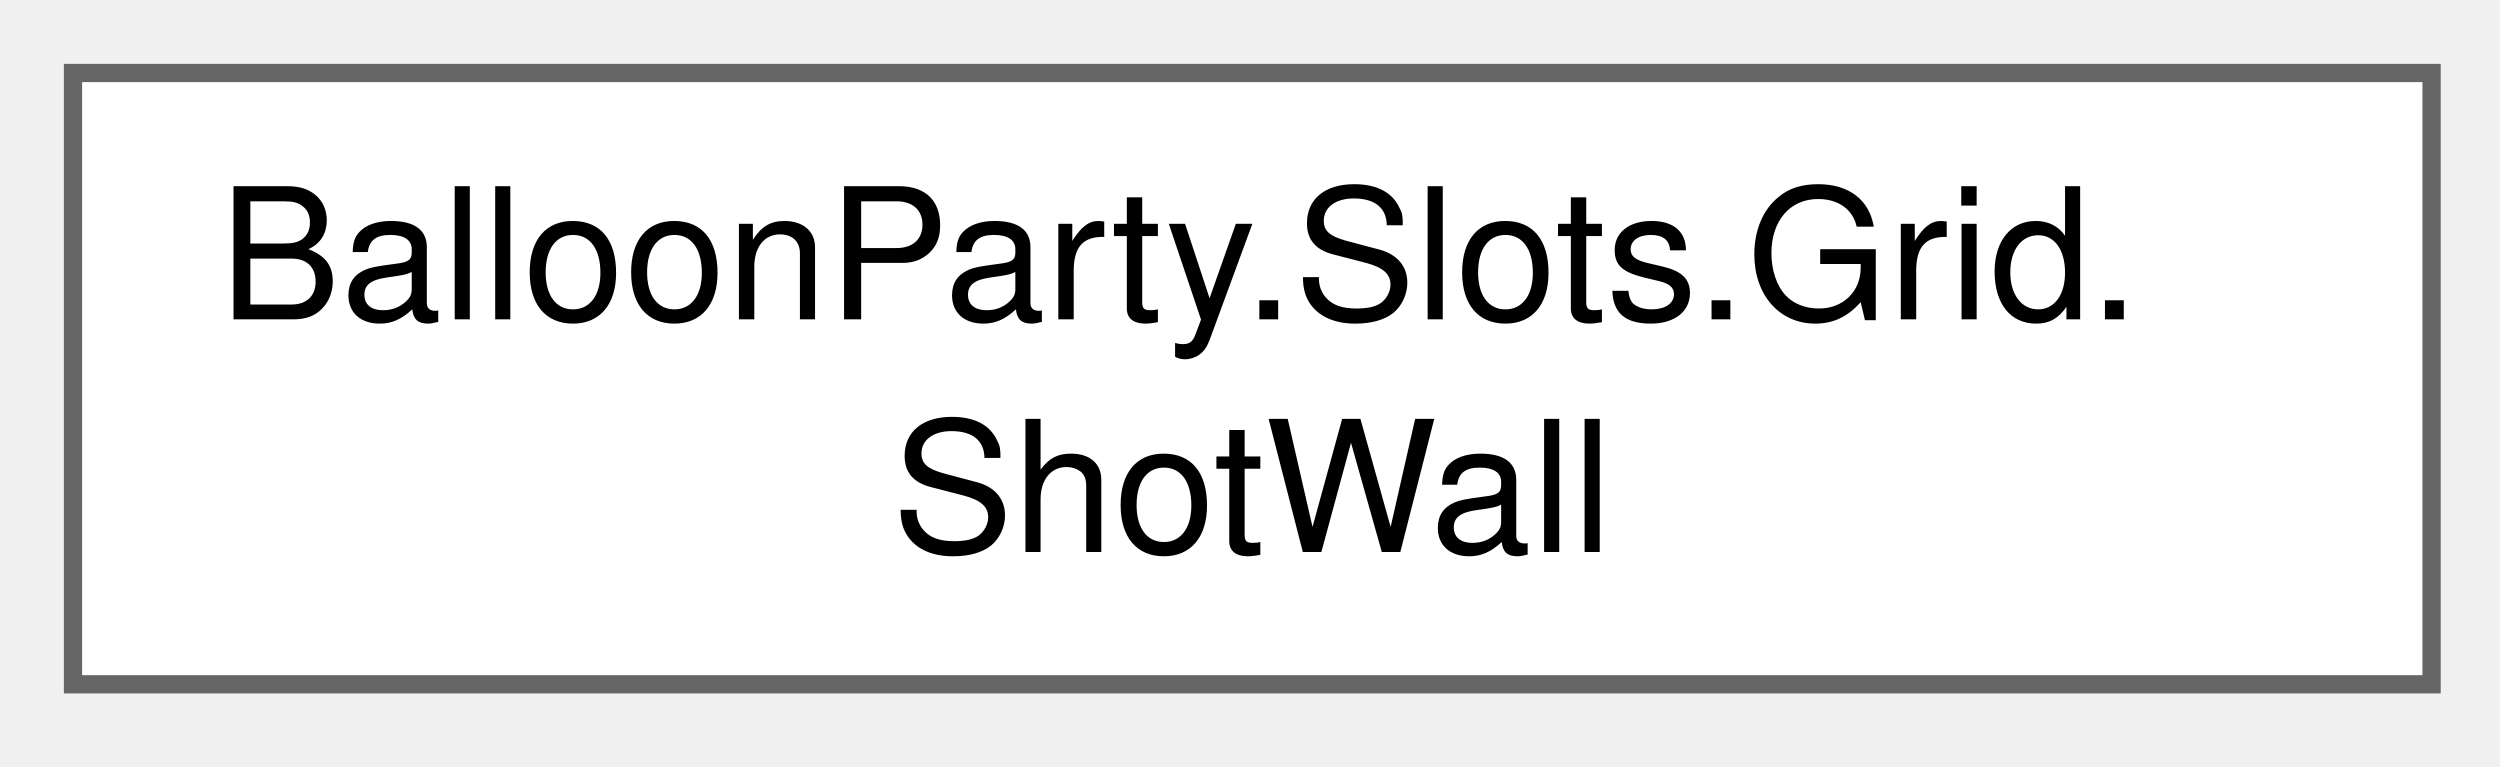
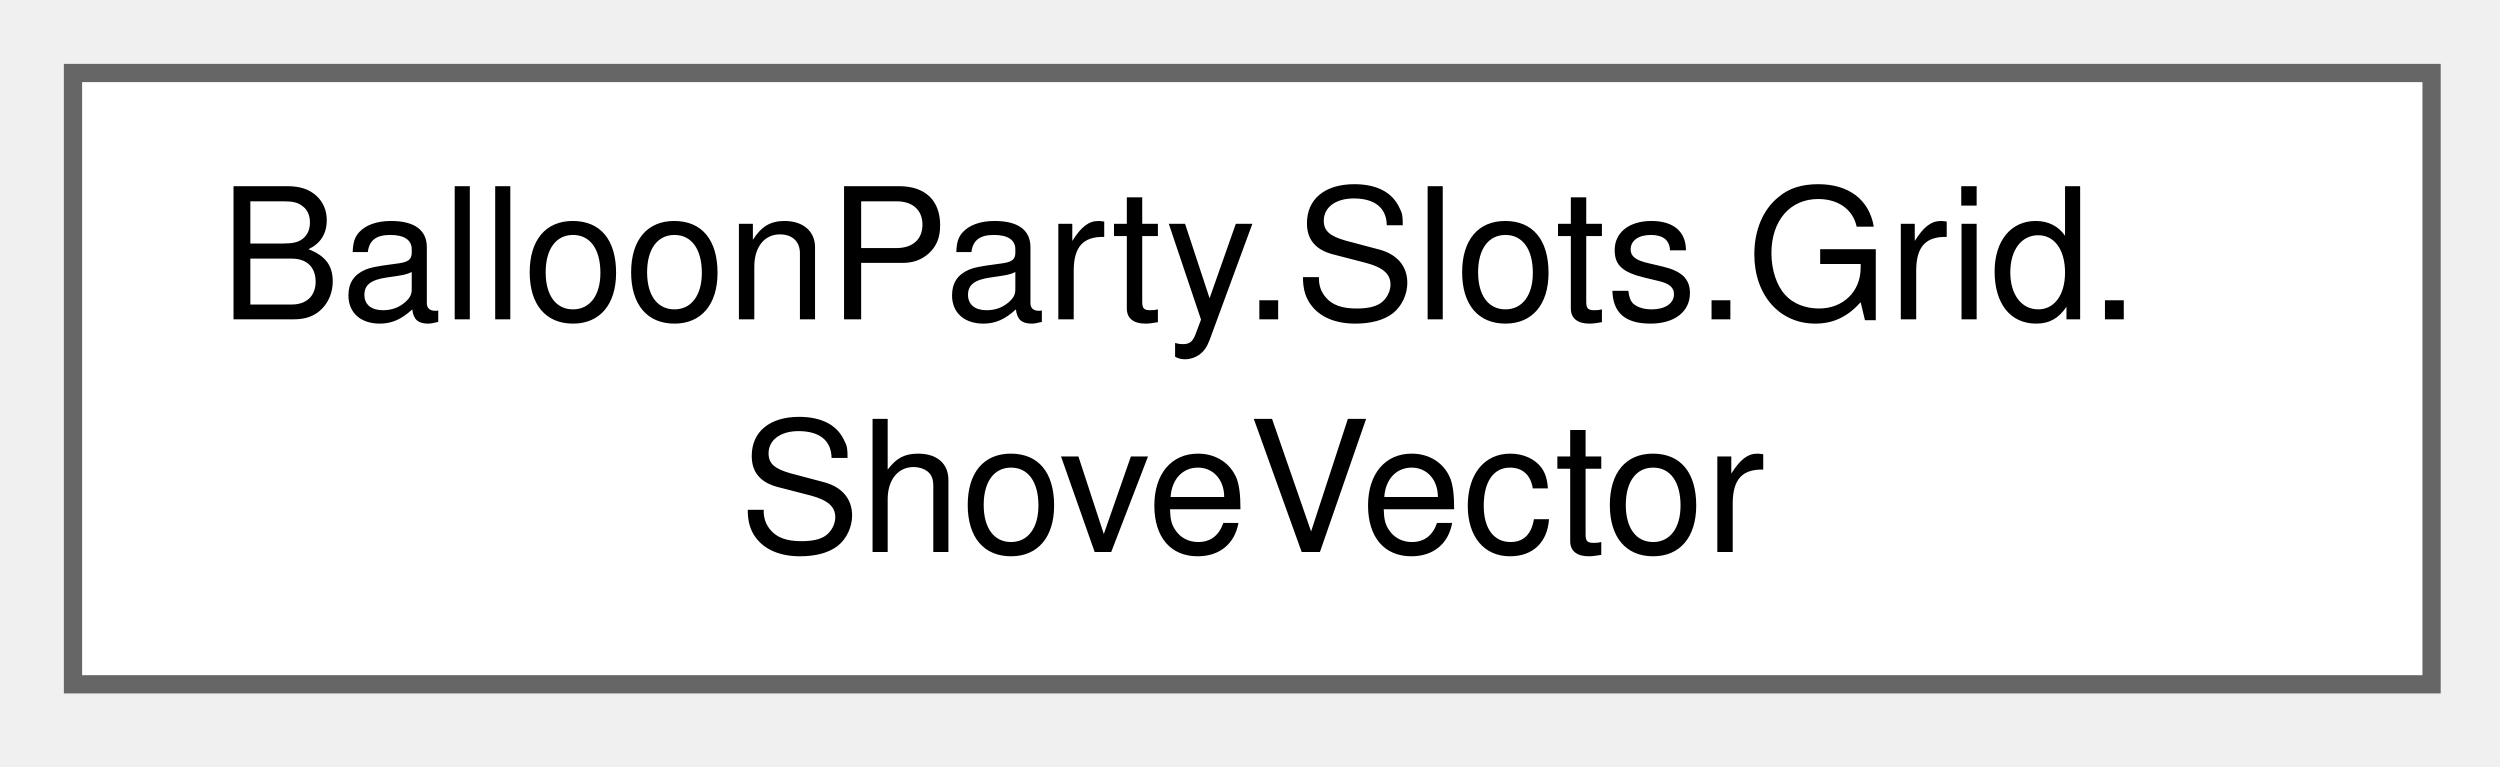
<svg xmlns="http://www.w3.org/2000/svg" xmlns:xlink="http://www.w3.org/1999/xlink" width="137pt" height="42pt" viewBox="0.00 0.00 137.00 42.00">
  <g id="graph0" class="graph" transform="scale(1 1) rotate(0) translate(4 37.5)">
    <g id="Node000000" class="node">
      <g id="a_Node000000">
-         <a xlink:href="classBalloonParty_1_1Slots_1_1Grid_1_1ShotWall.html" target="_top" xlink:title="Whether the balloons no ordinary shot gets through (unbreakables, deflectors) link one side of the bo...">
+         <a xlink:href="structBalloonParty_1_1Slots_1_1Grid_1_1ShoveVector.html" target="_top" xlink:title="A directed pressure impulse: normalized world-space direction originating at a slot.">
          <polygon fill="white" stroke="#666666" points="129.25,-33.5 0,-33.5 0,0 129.25,0 129.25,-33.5" />
          <text xml:space="preserve" text-anchor="start" x="8" y="-20" font-family="Helvetica,sans-Serif" font-size="10.00">BalloonParty.Slots.Grid.</text>
-           <text xml:space="preserve" text-anchor="middle" x="64.62" y="-7.25" font-family="Helvetica,sans-Serif" font-size="10.00">ShotWall</text>
+           <text xml:space="preserve" text-anchor="middle" x="64.62" y="-7.25" font-family="Helvetica,sans-Serif" font-size="10.00">ShoveVector</text>
        </a>
      </g>
    </g>
  </g>
</svg>
